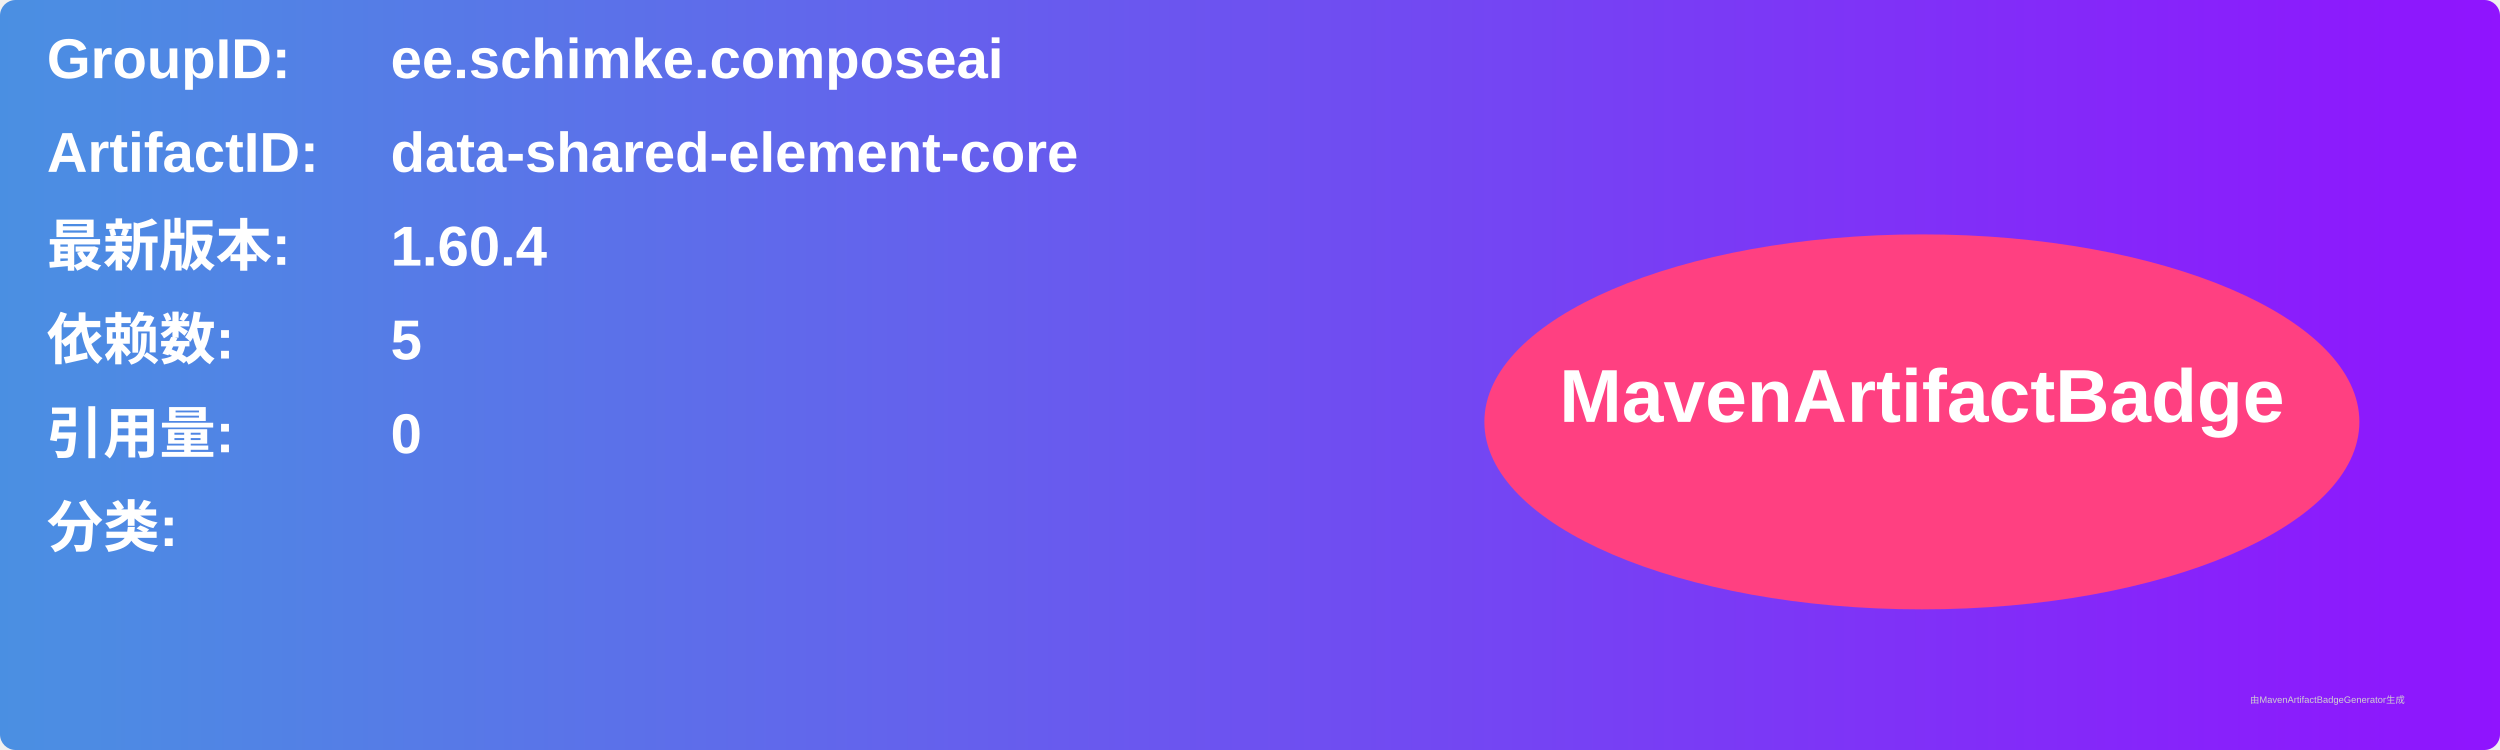
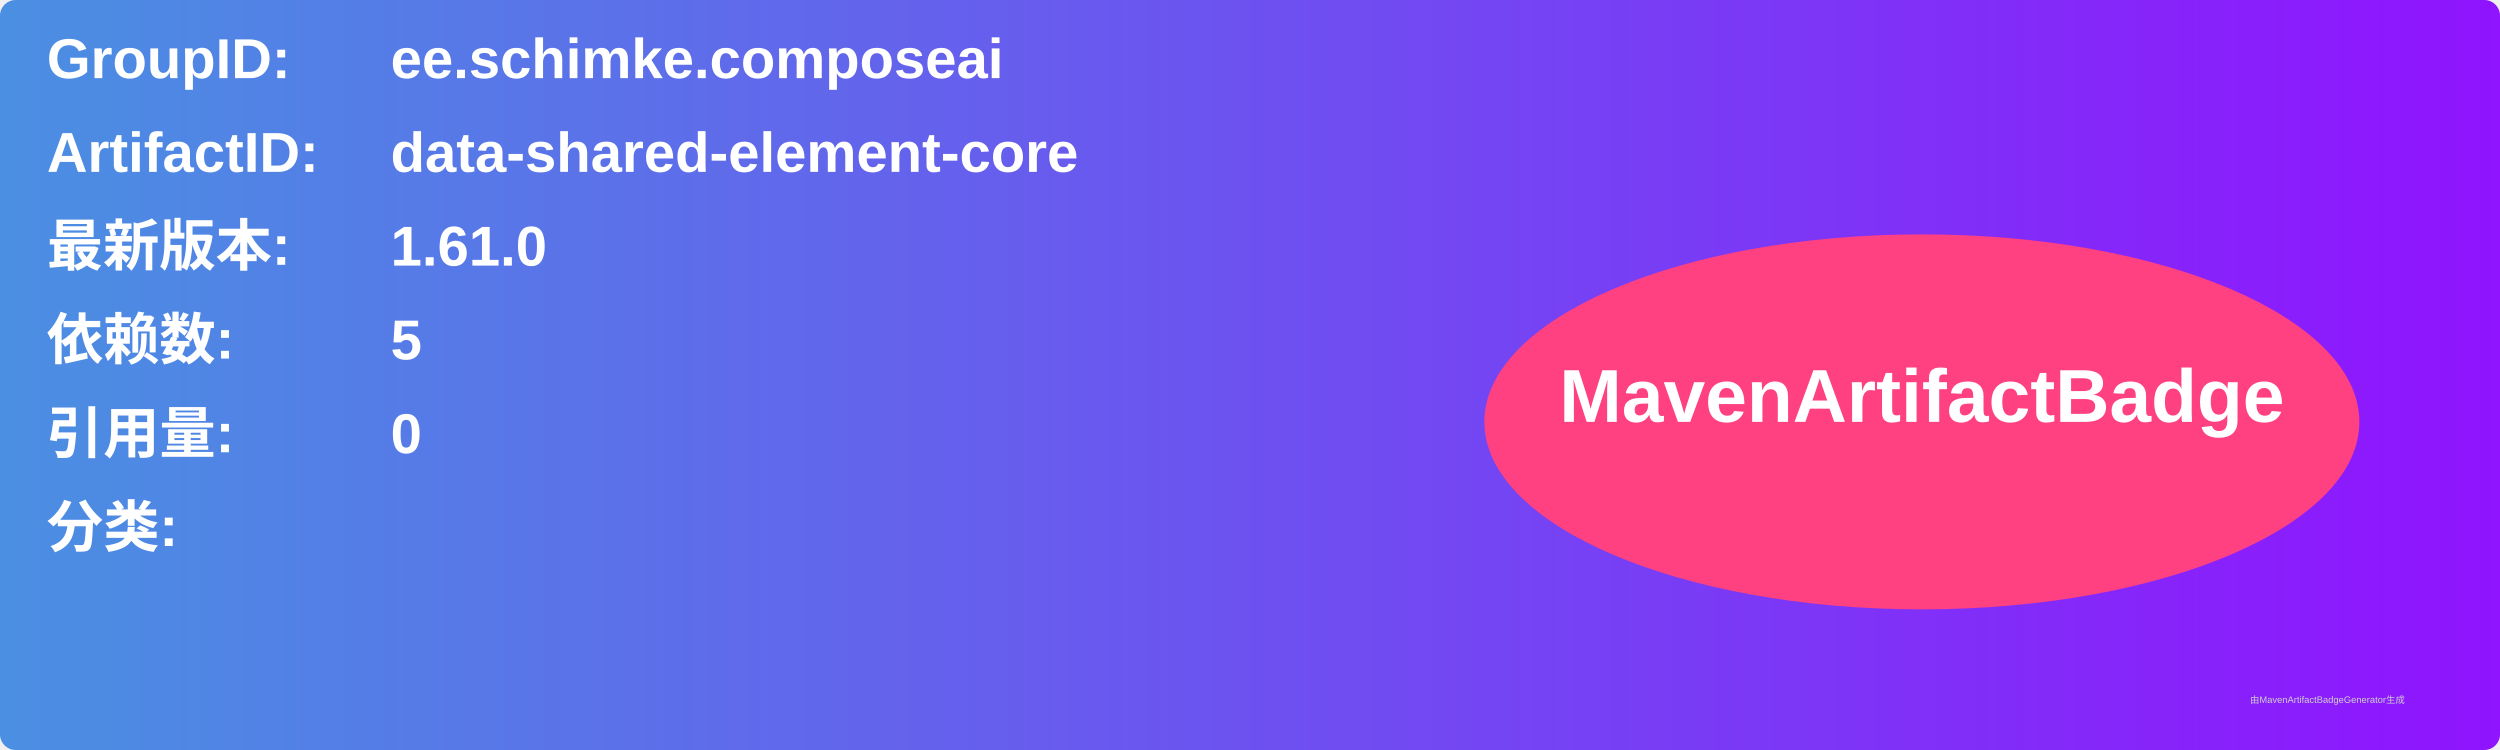
<svg xmlns="http://www.w3.org/2000/svg" width="800" height="240" viewBox="0 0 800 240">
  <linearGradient id="grad" x1="0%" y1="0%" x2="100%" y2="0%">
    <stop offset="0%" stop-color="#4a90e2" />
    <stop offset="100%" stop-color="#9013fe" />
  </linearGradient>
  <rect width="100%" height="100%" rx="5" ry="5" fill="url(#grad)" />
  <g transform="translate(15, 15)">
    <text x="0" y="10" font-family="Arial" font-size="18" fill="white" font-weight="bold" width="260">GroupID:</text>
    <text x="110" y="10" font-family="Arial" font-size="18" fill="white" font-weight="bold" width="460">ee.schimke.composeai</text>
    <text x="0" y="40" font-family="Arial" font-size="18" fill="white" font-weight="bold" width="260">ArtifactID:</text>
    <text x="110" y="40" font-family="Arial" font-size="18" fill="white" font-weight="bold" width="460">data-shared-element-core</text>
    <text x="0" y="70" font-family="Arial" font-size="18" fill="white" font-weight="bold">最新版本:</text>
    <text x="110" y="70" font-family="Arial" font-size="18" fill="white" font-weight="bold">
-       <tspan font-weight="bold">1.60.4</tspan>
+       <tspan font-weight="bold">1.61.0</tspan>
    </text>
    <text x="0" y="100" font-family="Arial" font-size="18" fill="white" font-weight="bold">依赖数: </text>
    <text x="110" y="100" font-family="Arial" font-size="18" fill="white">
      <tspan font-weight="bold">5</tspan>
    </text>
    <text x="0" y="130" font-family="Arial" font-size="18" fill="white" font-weight="bold">引用量: </text>
    <text x="110" y="130" font-family="Arial" font-size="18" fill="white">
      <tspan font-weight="bold">0</tspan>
    </text>
    <text x="0" y="160" font-family="Arial" font-size="18" fill="white" font-weight="bold">分类:</text>
    <text x="10" y="190" font-family="Arial" font-size="10" fill="white">
      <tspan font-weight="bold" />
    </text>
    <ellipse cx="600" cy="120" rx="140" ry="60" fill="#ff4081" />
    <text x="600" y="120" text-anchor="middle" font-family="Arial" font-size="24" fill="white" font-weight="bold">MavenArtifactBadge</text>
  </g>
  <text x="720" y="225" font-family="Arial" font-size="3" fill="#d0d0d0">由MavenArtifactBadgeGenerator生成</text>
</svg>
